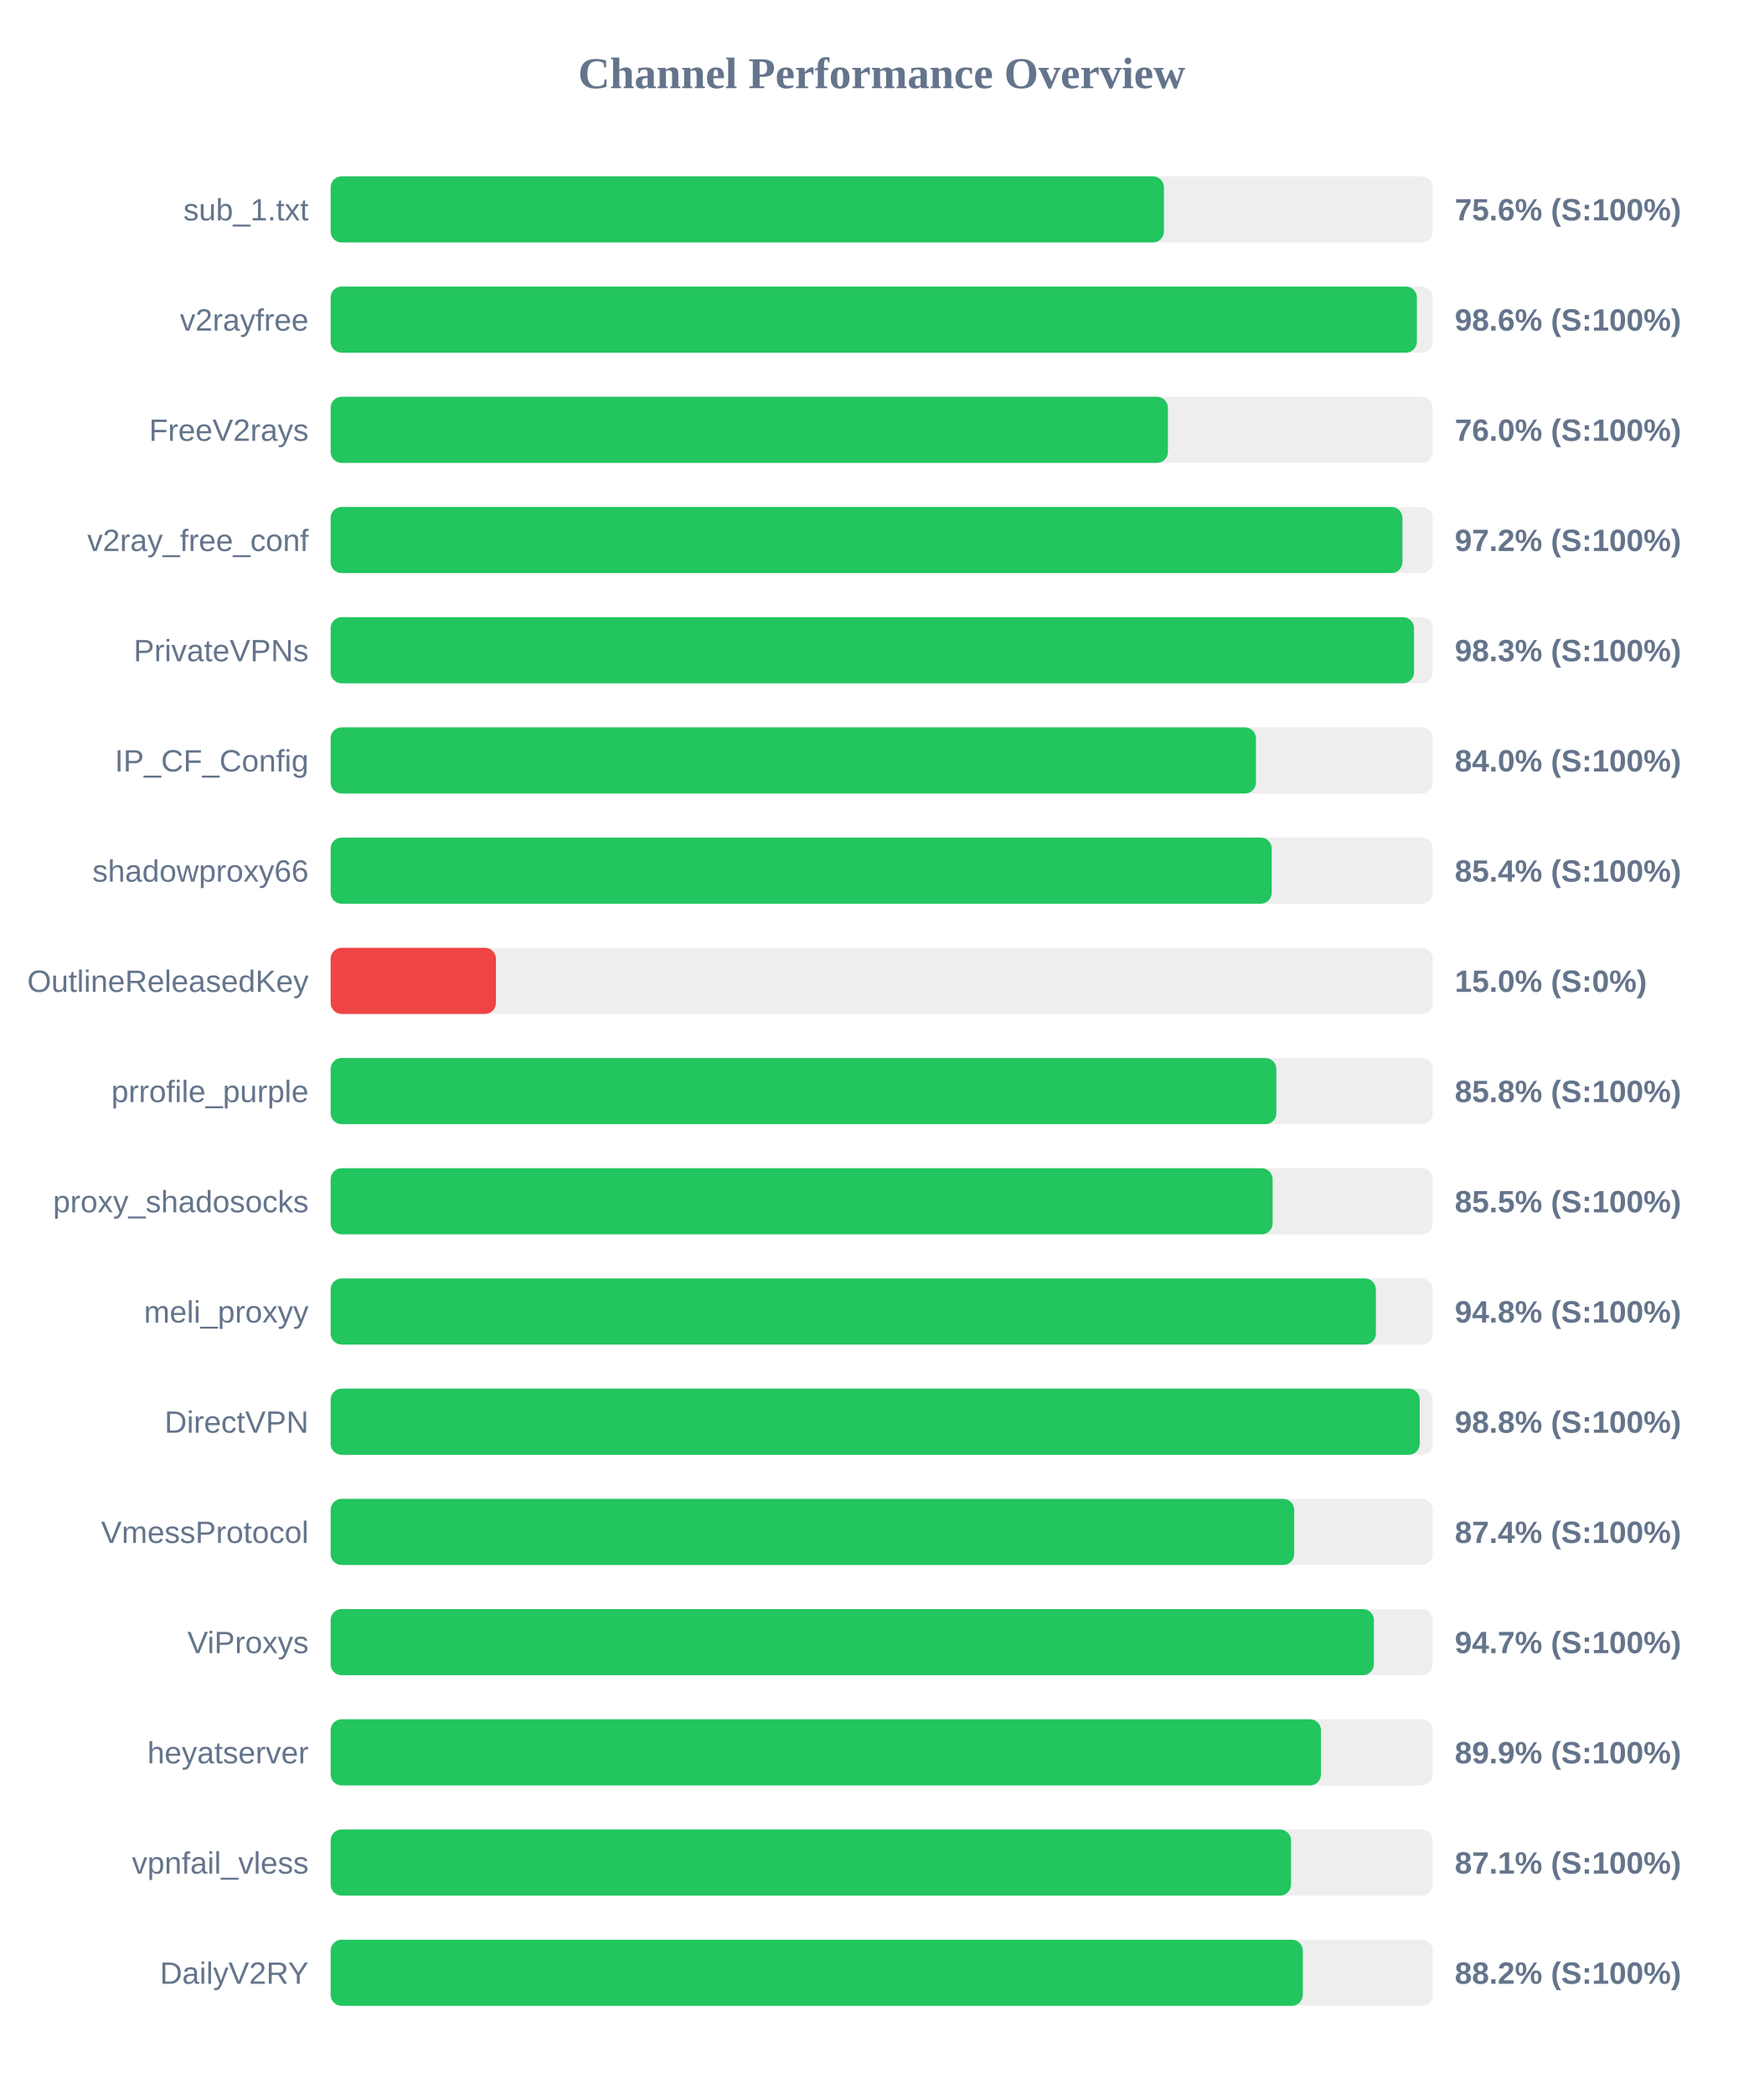
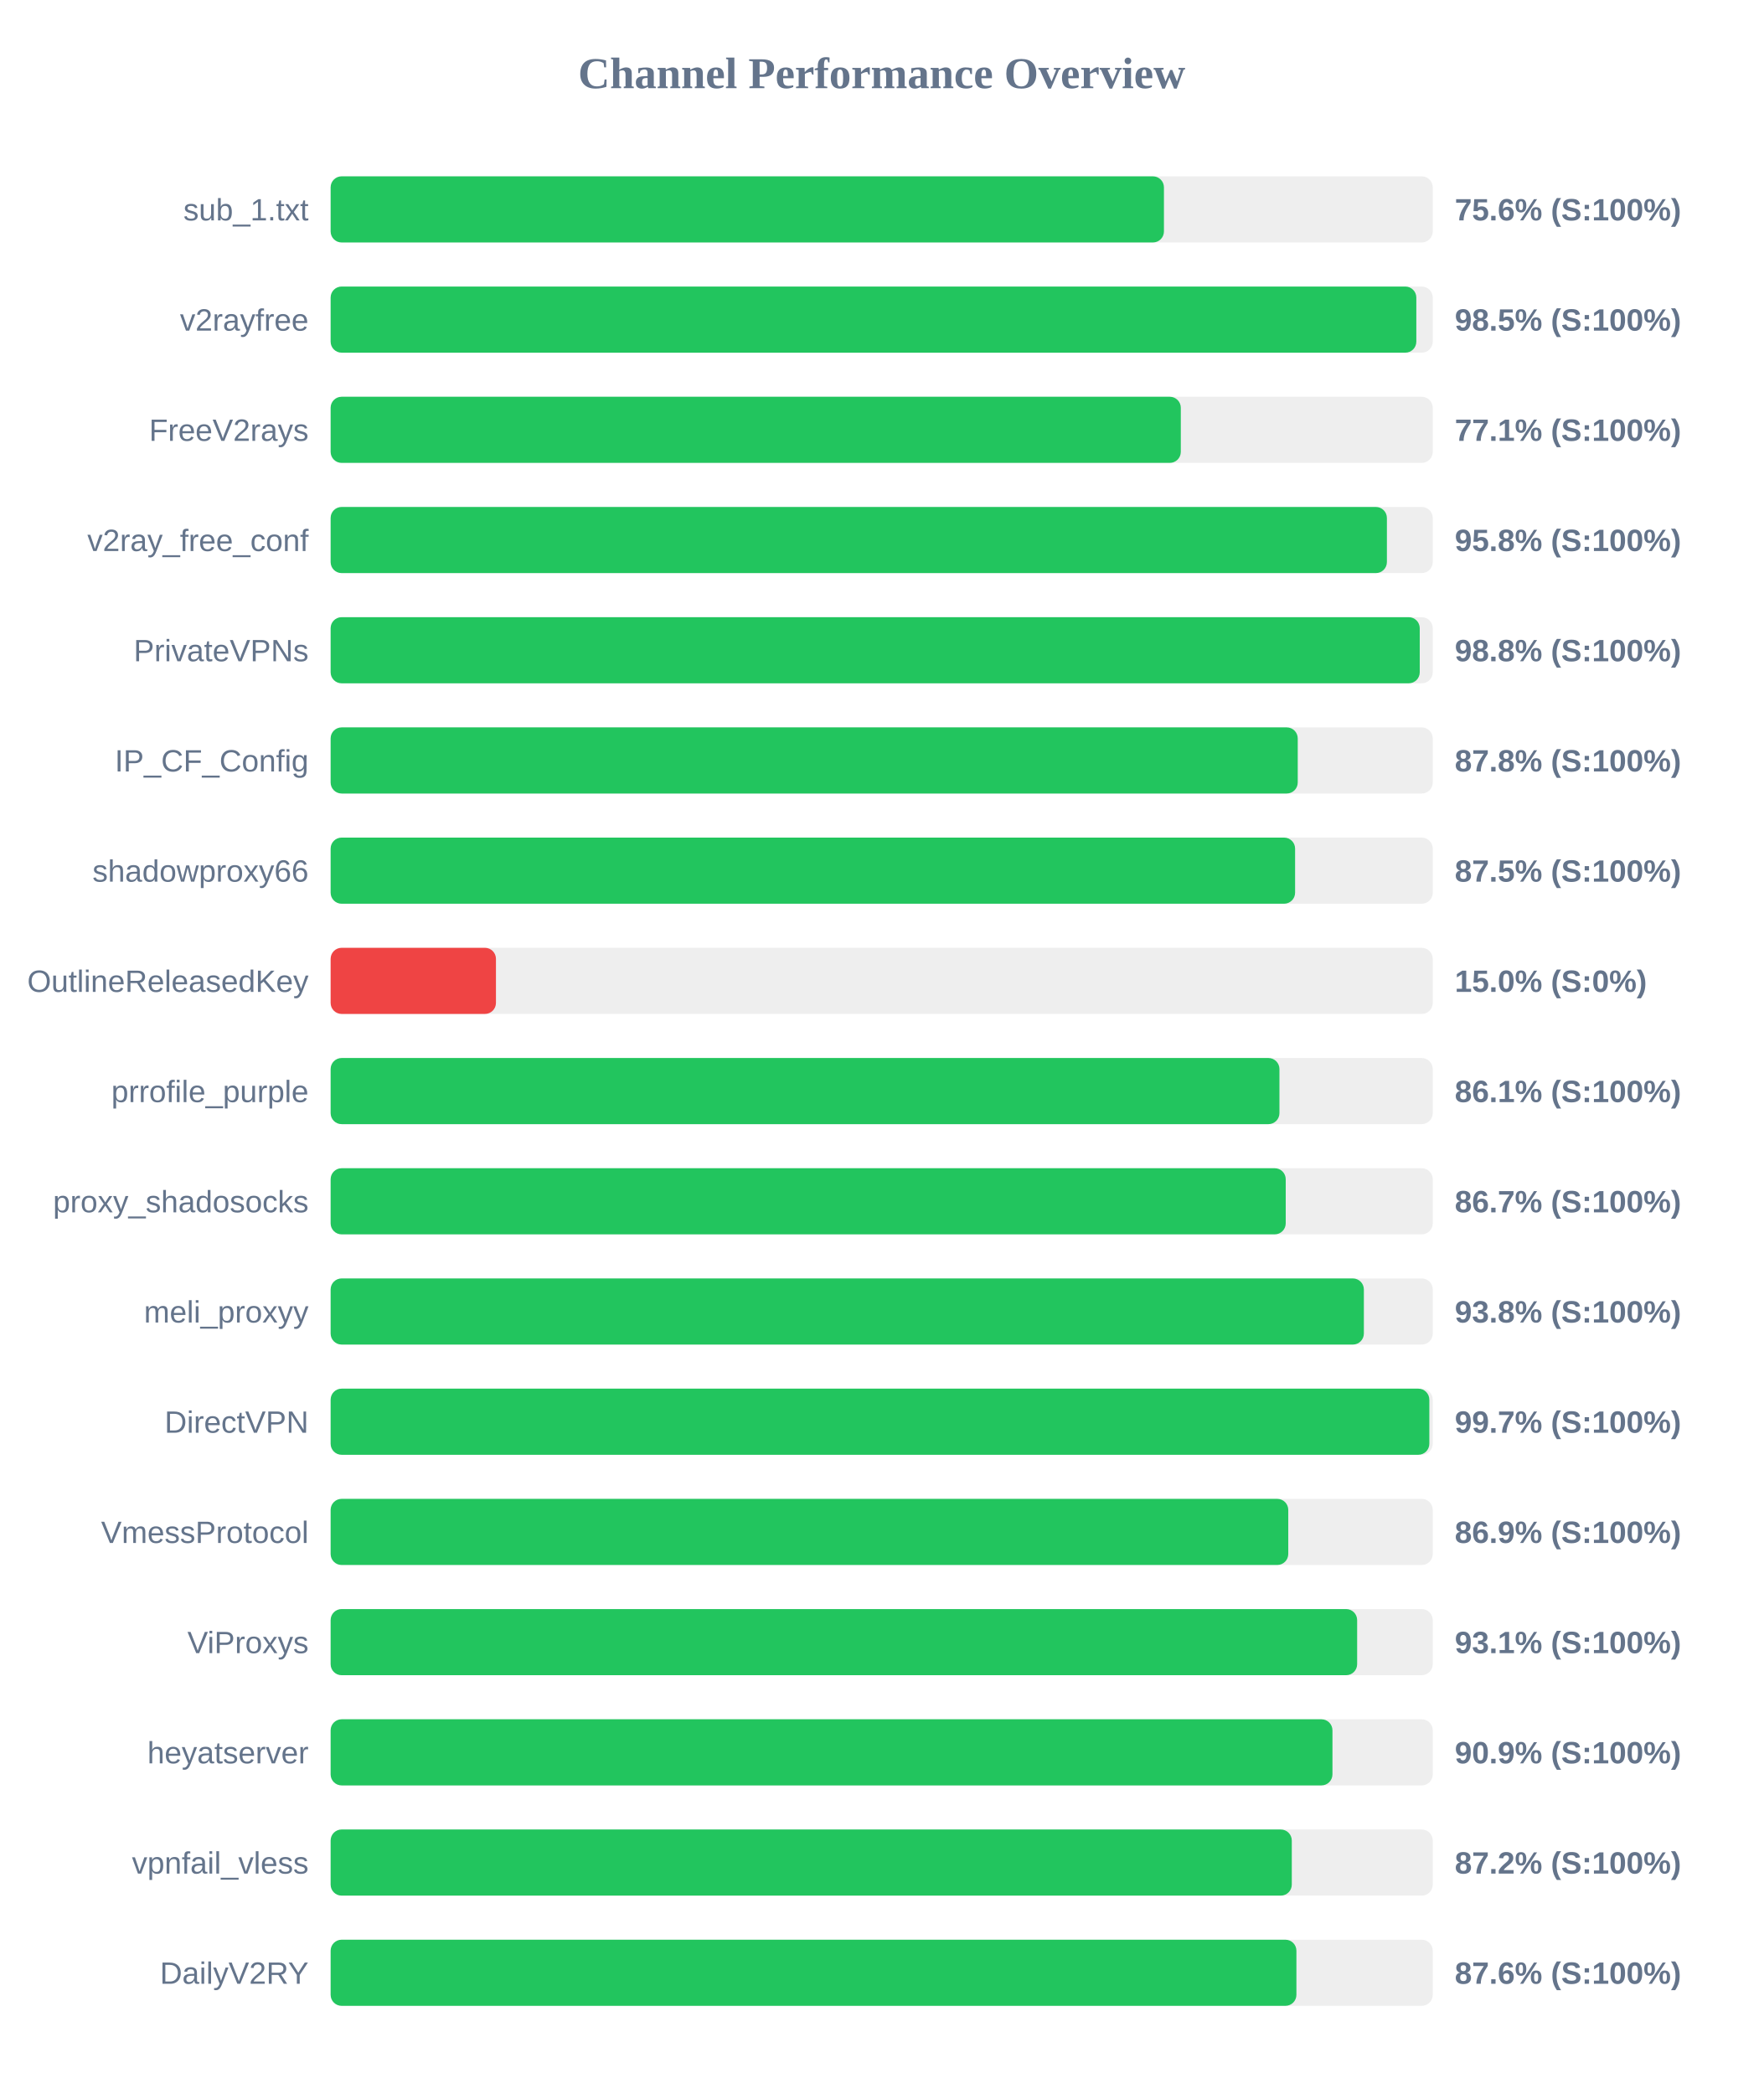
<svg xmlns="http://www.w3.org/2000/svg" width="800" height="950" version="1.1">
  <style>
        .row { font: 14px Arial; fill: #64748b; }
        .score { font: bold 14px Arial; fill: #64748b; }
    </style>
  <text x="400" y="40" text-anchor="middle" font-size="20px" font-weight="bold" fill="#64748b">Channel Performance Overview</text>
  <rect x="150" y="80" width="500" height="30" fill="#eee" rx="5" />
  <rect x="150" y="80" width="378.05" height="30" fill="#22c55e" rx="5" />
  <text x="140" y="100" text-anchor="end" class="row">sub_1.txt</text>
  <text x="660" y="100" text-anchor="start" class="score">75.6% (S:100%)</text>
  <rect x="150" y="130" width="500" height="30" fill="#eee" rx="5" />
-   <rect x="150" y="130" width="492.8" height="30" fill="#22c55e" rx="5" />
+   <rect x="150" y="130" width="492.55" height="30" fill="#22c55e" rx="5" />
  <text x="140" y="150" text-anchor="end" class="row">v2rayfree</text>
-   <text x="660" y="150" text-anchor="start" class="score">98.6% (S:100%)</text>
+   <text x="660" y="150" text-anchor="start" class="score">98.5% (S:100%)</text>
  <rect x="150" y="180" width="500" height="30" fill="#eee" rx="5" />
-   <rect x="150" y="180" width="379.85" height="30" fill="#22c55e" rx="5" />
+   <rect x="150" y="180" width="385.7" height="30" fill="#22c55e" rx="5" />
  <text x="140" y="200" text-anchor="end" class="row">FreeV2rays</text>
-   <text x="660" y="200" text-anchor="start" class="score">76.0% (S:100%)</text>
+   <text x="660" y="200" text-anchor="start" class="score">77.1% (S:100%)</text>
  <rect x="150" y="230" width="500" height="30" fill="#eee" rx="5" />
-   <rect x="150" y="230" width="486.25" height="30" fill="#22c55e" rx="5" />
+   <rect x="150" y="230" width="479.2" height="30" fill="#22c55e" rx="5" />
  <text x="140" y="250" text-anchor="end" class="row">v2ray_free_conf</text>
-   <text x="660" y="250" text-anchor="start" class="score">97.2% (S:100%)</text>
+   <text x="660" y="250" text-anchor="start" class="score">95.8% (S:100%)</text>
  <rect x="150" y="280" width="500" height="30" fill="#eee" rx="5" />
-   <rect x="150" y="280" width="491.5" height="30" fill="#22c55e" rx="5" />
+   <rect x="150" y="280" width="494.1" height="30" fill="#22c55e" rx="5" />
  <text x="140" y="300" text-anchor="end" class="row">PrivateVPNs</text>
-   <text x="660" y="300" text-anchor="start" class="score">98.3% (S:100%)</text>
+   <text x="660" y="300" text-anchor="start" class="score">98.8% (S:100%)</text>
  <rect x="150" y="330" width="500" height="30" fill="#eee" rx="5" />
-   <rect x="150" y="330" width="419.8" height="30" fill="#22c55e" rx="5" />
+   <rect x="150" y="330" width="438.75" height="30" fill="#22c55e" rx="5" />
  <text x="140" y="350" text-anchor="end" class="row">IP_CF_Config</text>
-   <text x="660" y="350" text-anchor="start" class="score">84.0% (S:100%)</text>
+   <text x="660" y="350" text-anchor="start" class="score">87.8% (S:100%)</text>
  <rect x="150" y="380" width="500" height="30" fill="#eee" rx="5" />
-   <rect x="150" y="380" width="426.95" height="30" fill="#22c55e" rx="5" />
+   <rect x="150" y="380" width="437.55" height="30" fill="#22c55e" rx="5" />
  <text x="140" y="400" text-anchor="end" class="row">shadowproxy66</text>
-   <text x="660" y="400" text-anchor="start" class="score">85.4% (S:100%)</text>
+   <text x="660" y="400" text-anchor="start" class="score">87.5% (S:100%)</text>
  <rect x="150" y="430" width="500" height="30" fill="#eee" rx="5" />
  <rect x="150" y="430" width="75.0" height="30" fill="#ef4444" rx="5" />
  <text x="140" y="450" text-anchor="end" class="row">OutlineReleasedKey</text>
  <text x="660" y="450" text-anchor="start" class="score">15.0% (S:0%)</text>
  <rect x="150" y="480" width="500" height="30" fill="#eee" rx="5" />
-   <rect x="150" y="480" width="429.05" height="30" fill="#22c55e" rx="5" />
+   <rect x="150" y="480" width="430.45" height="30" fill="#22c55e" rx="5" />
  <text x="140" y="500" text-anchor="end" class="row">prrofile_purple</text>
-   <text x="660" y="500" text-anchor="start" class="score">85.8% (S:100%)</text>
+   <text x="660" y="500" text-anchor="start" class="score">86.1% (S:100%)</text>
  <rect x="150" y="530" width="500" height="30" fill="#eee" rx="5" />
-   <rect x="150" y="530" width="427.35" height="30" fill="#22c55e" rx="5" />
+   <rect x="150" y="530" width="433.3" height="30" fill="#22c55e" rx="5" />
  <text x="140" y="550" text-anchor="end" class="row">proxy_shadosocks</text>
-   <text x="660" y="550" text-anchor="start" class="score">85.5% (S:100%)</text>
+   <text x="660" y="550" text-anchor="start" class="score">86.7% (S:100%)</text>
  <rect x="150" y="580" width="500" height="30" fill="#eee" rx="5" />
-   <rect x="150" y="580" width="474.2" height="30" fill="#22c55e" rx="5" />
+   <rect x="150" y="580" width="468.75" height="30" fill="#22c55e" rx="5" />
  <text x="140" y="600" text-anchor="end" class="row">meli_proxyy</text>
-   <text x="660" y="600" text-anchor="start" class="score">94.8% (S:100%)</text>
+   <text x="660" y="600" text-anchor="start" class="score">93.8% (S:100%)</text>
  <rect x="150" y="630" width="500" height="30" fill="#eee" rx="5" />
-   <rect x="150" y="630" width="494.1" height="30" fill="#22c55e" rx="5" />
+   <rect x="150" y="630" width="498.45" height="30" fill="#22c55e" rx="5" />
  <text x="140" y="650" text-anchor="end" class="row">DirectVPN</text>
-   <text x="660" y="650" text-anchor="start" class="score">98.8% (S:100%)</text>
+   <text x="660" y="650" text-anchor="start" class="score">99.7% (S:100%)</text>
  <rect x="150" y="680" width="500" height="30" fill="#eee" rx="5" />
-   <rect x="150" y="680" width="437.15" height="30" fill="#22c55e" rx="5" />
+   <rect x="150" y="680" width="434.45" height="30" fill="#22c55e" rx="5" />
  <text x="140" y="700" text-anchor="end" class="row">VmessProtocol</text>
-   <text x="660" y="700" text-anchor="start" class="score">87.4% (S:100%)</text>
+   <text x="660" y="700" text-anchor="start" class="score">86.9% (S:100%)</text>
  <rect x="150" y="730" width="500" height="30" fill="#eee" rx="5" />
-   <rect x="150" y="730" width="473.3" height="30" fill="#22c55e" rx="5" />
+   <rect x="150" y="730" width="465.7" height="30" fill="#22c55e" rx="5" />
  <text x="140" y="750" text-anchor="end" class="row">ViProxys</text>
-   <text x="660" y="750" text-anchor="start" class="score">94.7% (S:100%)</text>
+   <text x="660" y="750" text-anchor="start" class="score">93.1% (S:100%)</text>
  <rect x="150" y="780" width="500" height="30" fill="#eee" rx="5" />
-   <rect x="150" y="780" width="449.3" height="30" fill="#22c55e" rx="5" />
+   <rect x="150" y="780" width="454.5" height="30" fill="#22c55e" rx="5" />
  <text x="140" y="800" text-anchor="end" class="row">heyatserver</text>
-   <text x="660" y="800" text-anchor="start" class="score">89.9% (S:100%)</text>
+   <text x="660" y="800" text-anchor="start" class="score">90.9% (S:100%)</text>
  <rect x="150" y="830" width="500" height="30" fill="#eee" rx="5" />
-   <rect x="150" y="830" width="435.7" height="30" fill="#22c55e" rx="5" />
+   <rect x="150" y="830" width="436.05" height="30" fill="#22c55e" rx="5" />
  <text x="140" y="850" text-anchor="end" class="row">vpnfail_vless</text>
-   <text x="660" y="850" text-anchor="start" class="score">87.1% (S:100%)</text>
+   <text x="660" y="850" text-anchor="start" class="score">87.2% (S:100%)</text>
  <rect x="150" y="880" width="500" height="30" fill="#eee" rx="5" />
-   <rect x="150" y="880" width="441.05" height="30" fill="#22c55e" rx="5" />
+   <rect x="150" y="880" width="438.15" height="30" fill="#22c55e" rx="5" />
  <text x="140" y="900" text-anchor="end" class="row">DailyV2RY</text>
-   <text x="660" y="900" text-anchor="start" class="score">88.2% (S:100%)</text>
+   <text x="660" y="900" text-anchor="start" class="score">87.6% (S:100%)</text>
</svg>
